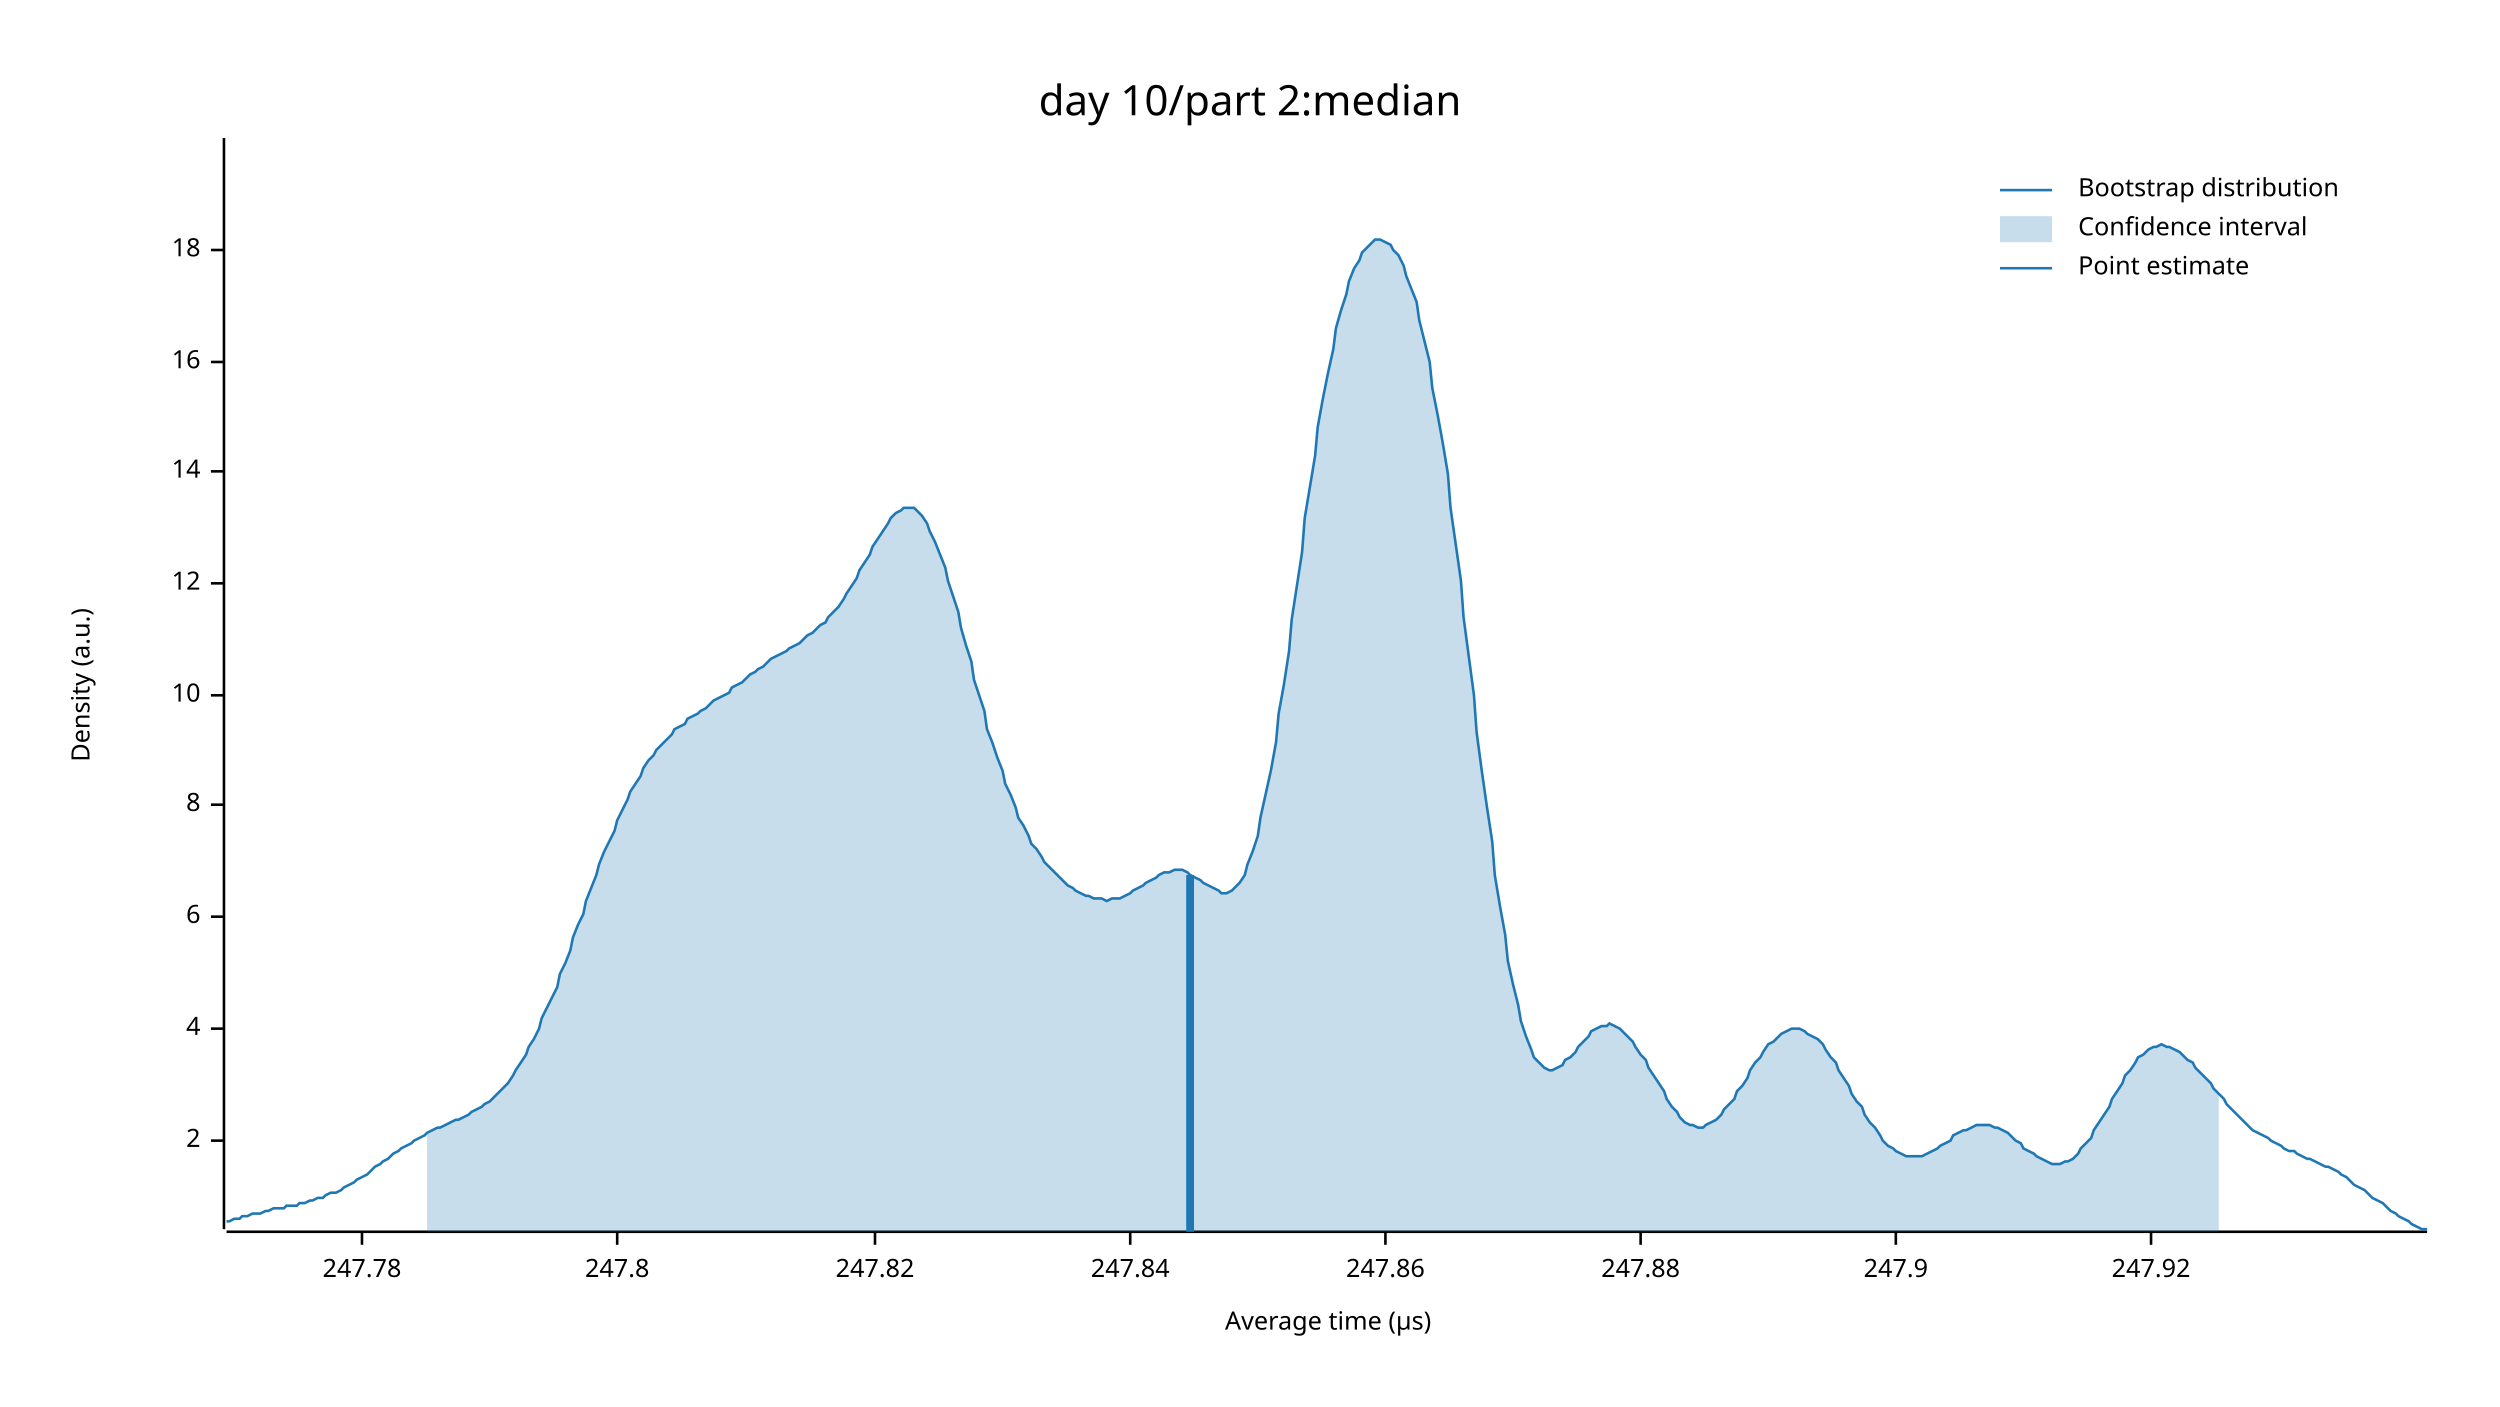
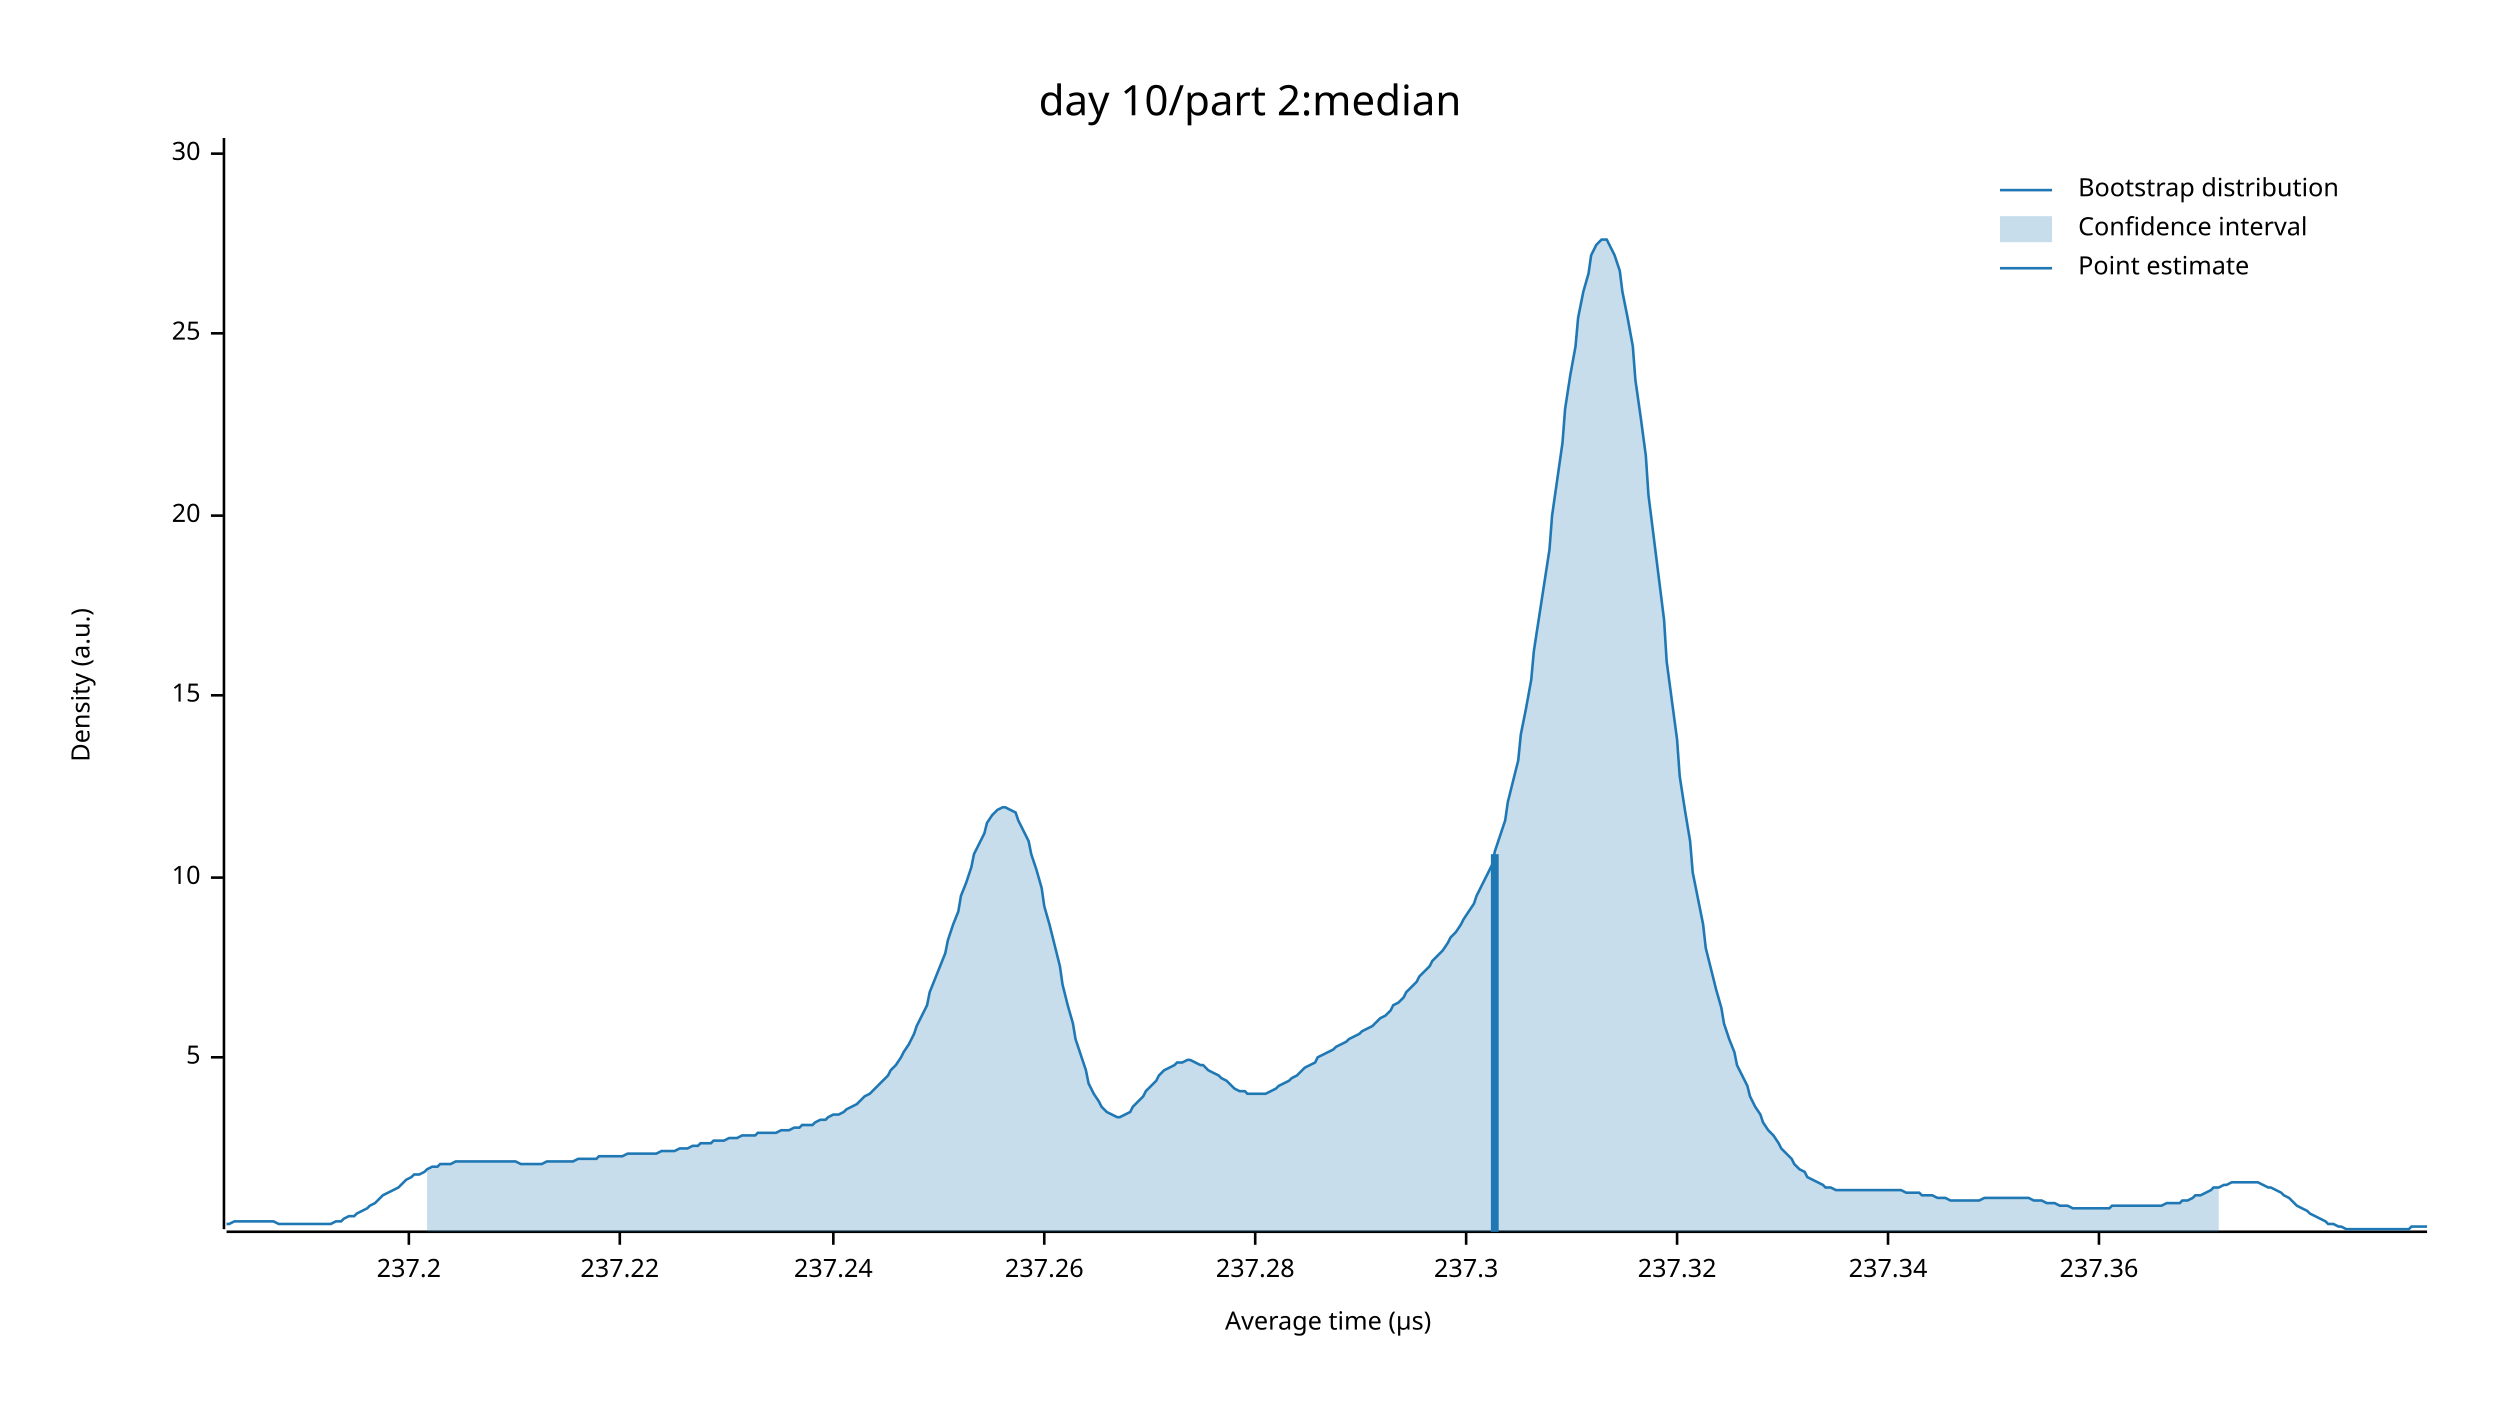
<svg xmlns="http://www.w3.org/2000/svg" width="960" height="540" viewBox="0 0 960 540">
  <text x="480" y="32" dy="0.76em" text-anchor="middle" font-family="sans-serif" font-size="16.129" opacity="1" fill="#000000">
day 10/part 2:median
</text>
  <text x="27" y="263" dy="0.76em" text-anchor="middle" font-family="sans-serif" font-size="9.677" opacity="1" fill="#000000" transform="rotate(270, 27, 263)">
Density (a.u.)
</text>
  <text x="510" y="513" dy="-0.5ex" text-anchor="middle" font-family="sans-serif" font-size="9.677" opacity="1" fill="#000000">
Average time (µs)
</text>
  <polyline fill="none" opacity="1" stroke="#000000" stroke-width="1" points="86,53 86,472 " />
-   <text x="77" y="438" dy="0.5ex" text-anchor="end" font-family="sans-serif" font-size="9.677" opacity="1" fill="#000000">
- 2
+   <text x="77" y="406" dy="0.5ex" text-anchor="end" font-family="sans-serif" font-size="9.677" opacity="1" fill="#000000">
+ 5
</text>
-   <polyline fill="none" opacity="1" stroke="#000000" stroke-width="1" points="81,438 86,438 " />
-   <text x="77" y="395" dy="0.5ex" text-anchor="end" font-family="sans-serif" font-size="9.677" opacity="1" fill="#000000">
- 4
- </text>
-   <polyline fill="none" opacity="1" stroke="#000000" stroke-width="1" points="81,395 86,395 " />
-   <text x="77" y="352" dy="0.5ex" text-anchor="end" font-family="sans-serif" font-size="9.677" opacity="1" fill="#000000">
- 6
- </text>
-   <polyline fill="none" opacity="1" stroke="#000000" stroke-width="1" points="81,352 86,352 " />
-   <text x="77" y="309" dy="0.5ex" text-anchor="end" font-family="sans-serif" font-size="9.677" opacity="1" fill="#000000">
- 8
- </text>
-   <polyline fill="none" opacity="1" stroke="#000000" stroke-width="1" points="81,309 86,309 " />
-   <text x="77" y="267" dy="0.5ex" text-anchor="end" font-family="sans-serif" font-size="9.677" opacity="1" fill="#000000">
+   <polyline fill="none" opacity="1" stroke="#000000" stroke-width="1" points="81,406 86,406 " />
+   <text x="77" y="337" dy="0.5ex" text-anchor="end" font-family="sans-serif" font-size="9.677" opacity="1" fill="#000000">
10
</text>
+   <polyline fill="none" opacity="1" stroke="#000000" stroke-width="1" points="81,337 86,337 " />
+   <text x="77" y="267" dy="0.5ex" text-anchor="end" font-family="sans-serif" font-size="9.677" opacity="1" fill="#000000">
+ 15
+ </text>
  <polyline fill="none" opacity="1" stroke="#000000" stroke-width="1" points="81,267 86,267 " />
-   <text x="77" y="224" dy="0.5ex" text-anchor="end" font-family="sans-serif" font-size="9.677" opacity="1" fill="#000000">
- 12
+   <text x="77" y="198" dy="0.5ex" text-anchor="end" font-family="sans-serif" font-size="9.677" opacity="1" fill="#000000">
+ 20
</text>
-   <polyline fill="none" opacity="1" stroke="#000000" stroke-width="1" points="81,224 86,224 " />
-   <text x="77" y="181" dy="0.5ex" text-anchor="end" font-family="sans-serif" font-size="9.677" opacity="1" fill="#000000">
- 14
+   <polyline fill="none" opacity="1" stroke="#000000" stroke-width="1" points="81,198 86,198 " />
+   <text x="77" y="128" dy="0.5ex" text-anchor="end" font-family="sans-serif" font-size="9.677" opacity="1" fill="#000000">
+ 25
</text>
-   <polyline fill="none" opacity="1" stroke="#000000" stroke-width="1" points="81,181 86,181 " />
-   <text x="77" y="139" dy="0.5ex" text-anchor="end" font-family="sans-serif" font-size="9.677" opacity="1" fill="#000000">
- 16
+   <polyline fill="none" opacity="1" stroke="#000000" stroke-width="1" points="81,128 86,128 " />
+   <text x="77" y="59" dy="0.5ex" text-anchor="end" font-family="sans-serif" font-size="9.677" opacity="1" fill="#000000">
+ 30
</text>
-   <polyline fill="none" opacity="1" stroke="#000000" stroke-width="1" points="81,139 86,139 " />
-   <text x="77" y="96" dy="0.5ex" text-anchor="end" font-family="sans-serif" font-size="9.677" opacity="1" fill="#000000">
- 18
+   <polyline fill="none" opacity="1" stroke="#000000" stroke-width="1" points="81,59 86,59 " />
+   <polyline fill="none" opacity="1" stroke="#000000" stroke-width="1" points="87,473 932,473 " />
+   <text x="157" y="483" dy="0.76em" text-anchor="middle" font-family="sans-serif" font-size="9.677" opacity="1" fill="#000000">
+ 237.2
</text>
-   <polyline fill="none" opacity="1" stroke="#000000" stroke-width="1" points="81,96 86,96 " />
-   <polyline fill="none" opacity="1" stroke="#000000" stroke-width="1" points="87,473 932,473 " />
-   <text x="139" y="483" dy="0.76em" text-anchor="middle" font-family="sans-serif" font-size="9.677" opacity="1" fill="#000000">
- 247.78
+   <polyline fill="none" opacity="1" stroke="#000000" stroke-width="1" points="157,473 157,478 " />
+   <text x="238" y="483" dy="0.76em" text-anchor="middle" font-family="sans-serif" font-size="9.677" opacity="1" fill="#000000">
+ 237.22
</text>
-   <polyline fill="none" opacity="1" stroke="#000000" stroke-width="1" points="139,473 139,478 " />
-   <text x="237" y="483" dy="0.76em" text-anchor="middle" font-family="sans-serif" font-size="9.677" opacity="1" fill="#000000">
- 247.8
+   <polyline fill="none" opacity="1" stroke="#000000" stroke-width="1" points="238,473 238,478 " />
+   <text x="320" y="483" dy="0.76em" text-anchor="middle" font-family="sans-serif" font-size="9.677" opacity="1" fill="#000000">
+ 237.24
</text>
-   <polyline fill="none" opacity="1" stroke="#000000" stroke-width="1" points="237,473 237,478 " />
-   <text x="336" y="483" dy="0.76em" text-anchor="middle" font-family="sans-serif" font-size="9.677" opacity="1" fill="#000000">
- 247.82
+   <polyline fill="none" opacity="1" stroke="#000000" stroke-width="1" points="320,473 320,478 " />
+   <text x="401" y="483" dy="0.76em" text-anchor="middle" font-family="sans-serif" font-size="9.677" opacity="1" fill="#000000">
+ 237.26
</text>
-   <polyline fill="none" opacity="1" stroke="#000000" stroke-width="1" points="336,473 336,478 " />
-   <text x="434" y="483" dy="0.76em" text-anchor="middle" font-family="sans-serif" font-size="9.677" opacity="1" fill="#000000">
- 247.84
+   <polyline fill="none" opacity="1" stroke="#000000" stroke-width="1" points="401,473 401,478 " />
+   <text x="482" y="483" dy="0.76em" text-anchor="middle" font-family="sans-serif" font-size="9.677" opacity="1" fill="#000000">
+ 237.28
</text>
-   <polyline fill="none" opacity="1" stroke="#000000" stroke-width="1" points="434,473 434,478 " />
-   <text x="532" y="483" dy="0.76em" text-anchor="middle" font-family="sans-serif" font-size="9.677" opacity="1" fill="#000000">
- 247.86
+   <polyline fill="none" opacity="1" stroke="#000000" stroke-width="1" points="482,473 482,478 " />
+   <text x="563" y="483" dy="0.76em" text-anchor="middle" font-family="sans-serif" font-size="9.677" opacity="1" fill="#000000">
+ 237.3
</text>
-   <polyline fill="none" opacity="1" stroke="#000000" stroke-width="1" points="532,473 532,478 " />
-   <text x="630" y="483" dy="0.76em" text-anchor="middle" font-family="sans-serif" font-size="9.677" opacity="1" fill="#000000">
- 247.88
+   <polyline fill="none" opacity="1" stroke="#000000" stroke-width="1" points="563,473 563,478 " />
+   <text x="644" y="483" dy="0.76em" text-anchor="middle" font-family="sans-serif" font-size="9.677" opacity="1" fill="#000000">
+ 237.32
</text>
-   <polyline fill="none" opacity="1" stroke="#000000" stroke-width="1" points="630,473 630,478 " />
-   <text x="728" y="483" dy="0.76em" text-anchor="middle" font-family="sans-serif" font-size="9.677" opacity="1" fill="#000000">
- 247.9
+   <polyline fill="none" opacity="1" stroke="#000000" stroke-width="1" points="644,473 644,478 " />
+   <text x="725" y="483" dy="0.76em" text-anchor="middle" font-family="sans-serif" font-size="9.677" opacity="1" fill="#000000">
+ 237.34
</text>
-   <polyline fill="none" opacity="1" stroke="#000000" stroke-width="1" points="728,473 728,478 " />
-   <text x="826" y="483" dy="0.76em" text-anchor="middle" font-family="sans-serif" font-size="9.677" opacity="1" fill="#000000">
- 247.92
+   <polyline fill="none" opacity="1" stroke="#000000" stroke-width="1" points="725,473 725,478 " />
+   <text x="806" y="483" dy="0.76em" text-anchor="middle" font-family="sans-serif" font-size="9.677" opacity="1" fill="#000000">
+ 237.36
</text>
-   <polyline fill="none" opacity="1" stroke="#000000" stroke-width="1" points="826,473 826,478 " />
-   <polyline fill="none" opacity="1" stroke="#1F78B4" stroke-width="1" points="87,469 88,469 90,468 92,468 93,467 95,467 97,466 98,466 100,466 102,465 103,465 105,464 107,464 109,464 110,463 112,463 114,463 115,462 117,462 119,461 120,461 122,460 124,460 125,459 127,458 129,458 131,457 132,456 134,455 136,454 137,453 139,452 141,451 142,450 144,448 146,447 147,446 149,445 151,443 153,442 154,441 156,440 158,439 159,438 161,437 163,436 164,435 166,434 168,433 169,433 171,432 173,431 175,430 176,430 178,429 180,428 181,427 183,426 185,425 186,424 188,423 190,421 191,420 193,418 195,416 197,413 198,411 200,408 202,405 203,402 205,399 207,395 208,391 210,387 212,383 214,379 215,374 217,370 219,365 220,360 222,355 224,351 225,346 227,341 229,336 230,332 232,327 234,323 236,319 237,315 239,311 241,307 242,304 244,301 246,298 247,295 249,292 251,290 252,288 254,286 256,284 258,282 259,280 261,279 263,278 264,276 266,275 268,274 269,273 271,272 273,270 274,269 276,268 278,267 280,266 281,264 283,263 285,262 286,261 288,259 290,258 291,257 293,256 295,254 296,253 298,252 300,251 302,250 303,249 305,248 307,247 308,246 310,244 312,243 313,242 315,240 317,239 318,237 320,235 322,233 324,230 325,228 327,225 329,222 330,219 332,216 334,213 335,210 337,207 339,204 341,201 342,199 344,197 346,196 347,195 349,195 351,195 352,196 354,198 356,201 357,204 359,208 361,213 363,218 364,223 366,229 368,235 369,241 371,248 373,254 374,261 376,267 378,273 379,280 381,285 383,291 385,296 386,301 388,305 390,310 391,314 393,317 395,321 396,324 398,326 400,329 401,331 403,333 405,335 407,337 408,338 410,340 412,341 413,342 415,343 417,344 418,344 420,345 422,345 423,345 425,346 427,345 429,345 430,345 432,344 434,343 435,342 437,341 439,340 440,339 442,338 444,337 445,336 447,335 449,335 451,334 452,334 454,334 456,335 457,336 459,337 461,338 462,339 464,340 466,341 468,342 469,343 471,343 473,342 474,341 476,339 478,336 479,332 481,327 483,321 484,314 486,305 488,296 490,285 491,274 493,263 495,250 496,238 498,225 500,212 501,199 503,187 505,175 506,164 508,153 510,143 512,134 513,126 515,119 517,113 518,108 520,103 522,100 523,97 525,95 527,93 528,92 530,92 532,93 534,94 535,96 537,98 539,102 540,106 542,111 544,116 545,123 547,131 549,139 550,149 552,159 554,170 556,182 557,195 559,209 561,223 562,237 564,252 566,267 567,281 569,296 571,310 573,323 574,336 576,348 578,359 579,369 581,378 583,386 584,392 586,398 588,403 589,406 591,408 593,410 595,411 596,411 598,410 600,409 601,407 603,406 605,404 606,402 608,400 610,398 611,396 613,395 615,394 617,394 618,393 620,394 622,395 623,396 625,398 627,400 628,402 630,405 632,407 633,410 635,413 637,416 639,419 640,422 642,425 644,427 645,429 647,431 649,432 650,432 652,433 654,433 655,432 657,431 659,430 661,428 662,426 664,424 666,422 667,419 669,417 671,414 672,411 674,408 676,406 677,404 679,401 681,400 683,398 684,397 686,396 688,395 689,395 691,395 693,396 694,397 696,398 698,399 700,401 701,403 703,406 705,408 706,411 708,414 710,417 711,420 713,423 715,425 716,428 718,431 720,433 722,436 723,438 725,440 727,441 728,442 730,443 732,444 733,444 735,444 737,444 738,444 740,443 742,442 744,441 745,440 747,439 749,438 750,436 752,435 754,434 755,434 757,433 759,432 760,432 762,432 764,432 766,433 767,433 769,434 771,435 772,436 774,438 776,439 777,441 779,442 781,443 782,444 784,445 786,446 788,447 789,447 791,447 793,446 794,446 796,445 798,443 799,441 801,439 803,437 804,434 806,431 808,428 810,425 811,422 813,419 815,416 816,413 818,411 820,408 821,406 823,405 825,403 827,402 828,402 830,401 832,402 833,402 835,403 837,404 838,405 840,407 842,408 843,410 845,412 847,414 849,416 850,418 852,420 854,422 855,424 857,426 859,428 860,429 862,431 864,433 865,434 867,435 869,436 871,437 872,438 874,439 876,440 877,441 879,442 881,442 882,443 884,444 886,445 887,445 889,446 891,447 893,448 894,448 896,449 898,450 899,451 901,452 903,454 904,455 906,456 908,457 909,458 911,460 913,461 915,462 916,463 918,465 920,466 921,467 923,468 925,469 926,470 928,471 930,472 932,472 " />
-   <polygon opacity="0.25" fill="#1F78B4" points="164,435 166,434 168,433 169,433 171,432 173,431 175,430 176,430 178,429 180,428 181,427 183,426 185,425 186,424 188,423 190,421 191,420 193,418 195,416 197,413 198,411 200,408 202,405 203,402 205,399 207,395 208,391 210,387 212,383 214,379 215,374 217,370 219,365 220,360 222,355 224,351 225,346 227,341 229,336 230,332 232,327 234,323 236,319 237,315 239,311 241,307 242,304 244,301 246,298 247,295 249,292 251,290 252,288 254,286 256,284 258,282 259,280 261,279 263,278 264,276 266,275 268,274 269,273 271,272 273,270 274,269 276,268 278,267 280,266 281,264 283,263 285,262 286,261 288,259 290,258 291,257 293,256 295,254 296,253 298,252 300,251 302,250 303,249 305,248 307,247 308,246 310,244 312,243 313,242 315,240 317,239 318,237 320,235 322,233 324,230 325,228 327,225 329,222 330,219 332,216 334,213 335,210 337,207 339,204 341,201 342,199 344,197 346,196 347,195 349,195 351,195 352,196 354,198 356,201 357,204 359,208 361,213 363,218 364,223 366,229 368,235 369,241 371,248 373,254 374,261 376,267 378,273 379,280 381,285 383,291 385,296 386,301 388,305 390,310 391,314 393,317 395,321 396,324 398,326 400,329 401,331 403,333 405,335 407,337 408,338 410,340 412,341 413,342 415,343 417,344 418,344 420,345 422,345 423,345 425,346 427,345 429,345 430,345 432,344 434,343 435,342 437,341 439,340 440,339 442,338 444,337 445,336 447,335 449,335 451,334 452,334 454,334 456,335 457,336 459,337 461,338 462,339 464,340 466,341 468,342 469,343 471,343 473,342 474,341 476,339 478,336 479,332 481,327 483,321 484,314 486,305 488,296 490,285 491,274 493,263 495,250 496,238 498,225 500,212 501,199 503,187 505,175 506,164 508,153 510,143 512,134 513,126 515,119 517,113 518,108 520,103 522,100 523,97 525,95 527,93 528,92 530,92 532,93 534,94 535,96 537,98 539,102 540,106 542,111 544,116 545,123 547,131 549,139 550,149 552,159 554,170 556,182 557,195 559,209 561,223 562,237 564,252 566,267 567,281 569,296 571,310 573,323 574,336 576,348 578,359 579,369 581,378 583,386 584,392 586,398 588,403 589,406 591,408 593,410 595,411 596,411 598,410 600,409 601,407 603,406 605,404 606,402 608,400 610,398 611,396 613,395 615,394 617,394 618,393 620,394 622,395 623,396 625,398 627,400 628,402 630,405 632,407 633,410 635,413 637,416 639,419 640,422 642,425 644,427 645,429 647,431 649,432 650,432 652,433 654,433 655,432 657,431 659,430 661,428 662,426 664,424 666,422 667,419 669,417 671,414 672,411 674,408 676,406 677,404 679,401 681,400 683,398 684,397 686,396 688,395 689,395 691,395 693,396 694,397 696,398 698,399 700,401 701,403 703,406 705,408 706,411 708,414 710,417 711,420 713,423 715,425 716,428 718,431 720,433 722,436 723,438 725,440 727,441 728,442 730,443 732,444 733,444 735,444 737,444 738,444 740,443 742,442 744,441 745,440 747,439 749,438 750,436 752,435 754,434 755,434 757,433 759,432 760,432 762,432 764,432 766,433 767,433 769,434 771,435 772,436 774,438 776,439 777,441 779,442 781,443 782,444 784,445 786,446 788,447 789,447 791,447 793,446 794,446 796,445 798,443 799,441 801,439 803,437 804,434 806,431 808,428 810,425 811,422 813,419 815,416 816,413 818,411 820,408 821,406 823,405 825,403 827,402 828,402 830,401 832,402 833,402 835,403 837,404 838,405 840,407 842,408 843,410 845,412 847,414 849,416 850,418 852,420 852,473 164,473 " />
-   <polyline fill="none" opacity="1" stroke="#1F78B4" stroke-width="3" points="457,473 457,336 " />
+   <polyline fill="none" opacity="1" stroke="#000000" stroke-width="1" points="806,473 806,478 " />
+   <polyline fill="none" opacity="1" stroke="#1F78B4" stroke-width="1" points="87,470 88,470 90,469 92,469 93,469 95,469 97,469 98,469 100,469 102,469 103,469 105,469 107,470 109,470 110,470 112,470 114,470 115,470 117,470 119,470 120,470 122,470 124,470 125,470 127,470 129,469 131,469 132,468 134,467 136,467 137,466 139,465 141,464 142,463 144,462 146,460 147,459 149,458 151,457 153,456 154,455 156,453 158,452 159,451 161,451 163,450 164,449 166,448 168,448 169,447 171,447 173,447 175,446 176,446 178,446 180,446 181,446 183,446 185,446 186,446 188,446 190,446 191,446 193,446 195,446 197,446 198,446 200,447 202,447 203,447 205,447 207,447 208,447 210,446 212,446 214,446 215,446 217,446 219,446 220,446 222,445 224,445 225,445 227,445 229,445 230,444 232,444 234,444 236,444 237,444 239,444 241,443 242,443 244,443 246,443 247,443 249,443 251,443 252,443 254,442 256,442 258,442 259,442 261,441 263,441 264,441 266,440 268,440 269,439 271,439 273,439 274,438 276,438 278,438 280,437 281,437 283,437 285,436 286,436 288,436 290,436 291,435 293,435 295,435 296,435 298,435 300,434 302,434 303,434 305,433 307,433 308,432 310,432 312,432 313,431 315,430 317,430 318,429 320,428 322,428 324,427 325,426 327,425 329,424 330,423 332,421 334,420 335,419 337,417 339,415 341,413 342,411 344,409 346,406 347,404 349,401 351,397 352,394 354,390 356,386 357,381 359,376 361,371 363,366 364,361 366,355 368,350 369,344 371,339 373,333 374,328 376,324 378,320 379,316 381,313 383,311 385,310 386,310 388,311 390,312 391,315 393,319 395,323 396,328 398,334 400,341 401,348 403,355 405,363 407,371 408,378 410,386 412,393 413,399 415,405 417,411 418,416 420,420 422,423 423,425 425,427 427,428 429,429 430,429 432,428 434,427 435,425 437,423 439,421 440,419 442,417 444,415 445,413 447,411 449,410 451,409 452,408 454,408 456,407 457,407 459,408 461,409 462,409 464,411 466,412 468,413 469,414 471,415 473,417 474,418 476,419 478,419 479,420 481,420 483,420 484,420 486,420 488,419 490,418 491,417 493,416 495,415 496,414 498,413 500,411 501,410 503,409 505,408 506,406 508,405 510,404 512,403 513,402 515,401 517,400 518,399 520,398 522,397 523,396 525,395 527,394 528,393 530,391 532,390 534,388 535,386 537,385 539,383 540,381 542,379 544,377 545,375 547,373 549,371 550,369 552,367 554,365 556,362 557,360 559,358 561,355 562,353 564,350 566,347 567,344 569,340 571,336 573,332 574,327 576,321 578,315 579,308 581,300 583,292 584,282 586,272 588,261 589,250 591,237 593,224 595,211 596,198 598,184 600,170 601,157 603,144 605,133 606,122 608,112 610,105 611,98 613,94 615,92 617,92 618,94 620,98 622,104 623,112 625,122 627,133 628,146 630,160 632,175 633,190 635,206 637,222 639,238 640,254 642,269 644,284 645,298 647,311 649,323 650,335 652,345 654,355 655,364 657,372 659,380 661,387 662,393 664,399 666,404 667,409 669,413 671,417 672,421 674,425 676,428 677,431 679,434 681,436 683,439 684,441 686,443 688,445 689,447 691,449 693,450 694,452 696,453 698,454 700,455 701,456 703,456 705,457 706,457 708,457 710,457 711,457 713,457 715,457 716,457 718,457 720,457 722,457 723,457 725,457 727,457 728,457 730,457 732,458 733,458 735,458 737,458 738,459 740,459 742,459 744,460 745,460 747,460 749,461 750,461 752,461 754,461 755,461 757,461 759,461 760,461 762,460 764,460 766,460 767,460 769,460 771,460 772,460 774,460 776,460 777,460 779,460 781,461 782,461 784,461 786,462 788,462 789,462 791,463 793,463 794,463 796,464 798,464 799,464 801,464 803,464 804,464 806,464 808,464 810,464 811,463 813,463 815,463 816,463 818,463 820,463 821,463 823,463 825,463 827,463 828,463 830,463 832,462 833,462 835,462 837,462 838,461 840,461 842,460 843,459 845,459 847,458 849,457 850,456 852,456 854,455 855,455 857,454 859,454 860,454 862,454 864,454 865,454 867,454 869,455 871,456 872,456 874,457 876,458 877,459 879,460 881,462 882,463 884,464 886,465 887,466 889,467 891,468 893,469 894,470 896,470 898,471 899,471 901,472 903,472 904,472 906,472 908,472 909,472 911,472 913,472 915,472 916,472 918,472 920,472 921,472 923,472 925,472 926,471 928,471 930,471 932,471 " />
+   <polygon opacity="0.25" fill="#1F78B4" points="164,449 166,448 168,448 169,447 171,447 173,447 175,446 176,446 178,446 180,446 181,446 183,446 185,446 186,446 188,446 190,446 191,446 193,446 195,446 197,446 198,446 200,447 202,447 203,447 205,447 207,447 208,447 210,446 212,446 214,446 215,446 217,446 219,446 220,446 222,445 224,445 225,445 227,445 229,445 230,444 232,444 234,444 236,444 237,444 239,444 241,443 242,443 244,443 246,443 247,443 249,443 251,443 252,443 254,442 256,442 258,442 259,442 261,441 263,441 264,441 266,440 268,440 269,439 271,439 273,439 274,438 276,438 278,438 280,437 281,437 283,437 285,436 286,436 288,436 290,436 291,435 293,435 295,435 296,435 298,435 300,434 302,434 303,434 305,433 307,433 308,432 310,432 312,432 313,431 315,430 317,430 318,429 320,428 322,428 324,427 325,426 327,425 329,424 330,423 332,421 334,420 335,419 337,417 339,415 341,413 342,411 344,409 346,406 347,404 349,401 351,397 352,394 354,390 356,386 357,381 359,376 361,371 363,366 364,361 366,355 368,350 369,344 371,339 373,333 374,328 376,324 378,320 379,316 381,313 383,311 385,310 386,310 388,311 390,312 391,315 393,319 395,323 396,328 398,334 400,341 401,348 403,355 405,363 407,371 408,378 410,386 412,393 413,399 415,405 417,411 418,416 420,420 422,423 423,425 425,427 427,428 429,429 430,429 432,428 434,427 435,425 437,423 439,421 440,419 442,417 444,415 445,413 447,411 449,410 451,409 452,408 454,408 456,407 457,407 459,408 461,409 462,409 464,411 466,412 468,413 469,414 471,415 473,417 474,418 476,419 478,419 479,420 481,420 483,420 484,420 486,420 488,419 490,418 491,417 493,416 495,415 496,414 498,413 500,411 501,410 503,409 505,408 506,406 508,405 510,404 512,403 513,402 515,401 517,400 518,399 520,398 522,397 523,396 525,395 527,394 528,393 530,391 532,390 534,388 535,386 537,385 539,383 540,381 542,379 544,377 545,375 547,373 549,371 550,369 552,367 554,365 556,362 557,360 559,358 561,355 562,353 564,350 566,347 567,344 569,340 571,336 573,332 574,327 576,321 578,315 579,308 581,300 583,292 584,282 586,272 588,261 589,250 591,237 593,224 595,211 596,198 598,184 600,170 601,157 603,144 605,133 606,122 608,112 610,105 611,98 613,94 615,92 617,92 618,94 620,98 622,104 623,112 625,122 627,133 628,146 630,160 632,175 633,190 635,206 637,222 639,238 640,254 642,269 644,284 645,298 647,311 649,323 650,335 652,345 654,355 655,364 657,372 659,380 661,387 662,393 664,399 666,404 667,409 669,413 671,417 672,421 674,425 676,428 677,431 679,434 681,436 683,439 684,441 686,443 688,445 689,447 691,449 693,450 694,452 696,453 698,454 700,455 701,456 703,456 705,457 706,457 708,457 710,457 711,457 713,457 715,457 716,457 718,457 720,457 722,457 723,457 725,457 727,457 728,457 730,457 732,458 733,458 735,458 737,458 738,459 740,459 742,459 744,460 745,460 747,460 749,461 750,461 752,461 754,461 755,461 757,461 759,461 760,461 762,460 764,460 766,460 767,460 769,460 771,460 772,460 774,460 776,460 777,460 779,460 781,461 782,461 784,461 786,462 788,462 789,462 791,463 793,463 794,463 796,464 798,464 799,464 801,464 803,464 804,464 806,464 808,464 810,464 811,463 813,463 815,463 816,463 818,463 820,463 821,463 823,463 825,463 827,463 828,463 830,463 832,462 833,462 835,462 837,462 838,461 840,461 842,460 843,459 845,459 847,458 849,457 850,456 852,456 852,473 164,473 " />
+   <polyline fill="none" opacity="1" stroke="#1F78B4" stroke-width="3" points="574,473 574,328 " />
  <text x="798" y="68" dy="0.76em" text-anchor="start" font-family="sans-serif" font-size="9.677" opacity="1" fill="#000000">
Bootstrap distribution
</text>
  <text x="798" y="83" dy="0.76em" text-anchor="start" font-family="sans-serif" font-size="9.677" opacity="1" fill="#000000">
Confidence interval
</text>
  <text x="798" y="98" dy="0.76em" text-anchor="start" font-family="sans-serif" font-size="9.677" opacity="1" fill="#000000">
Point estimate
</text>
  <polyline fill="none" opacity="1" stroke="#1F78B4" stroke-width="1" points="768,73 788,73 " />
  <rect x="768" y="83" width="20" height="10" opacity="0.25" fill="#1F78B4" stroke="none" />
  <polyline fill="none" opacity="1" stroke="#1F78B4" stroke-width="1" points="768,103 788,103 " />
</svg>
